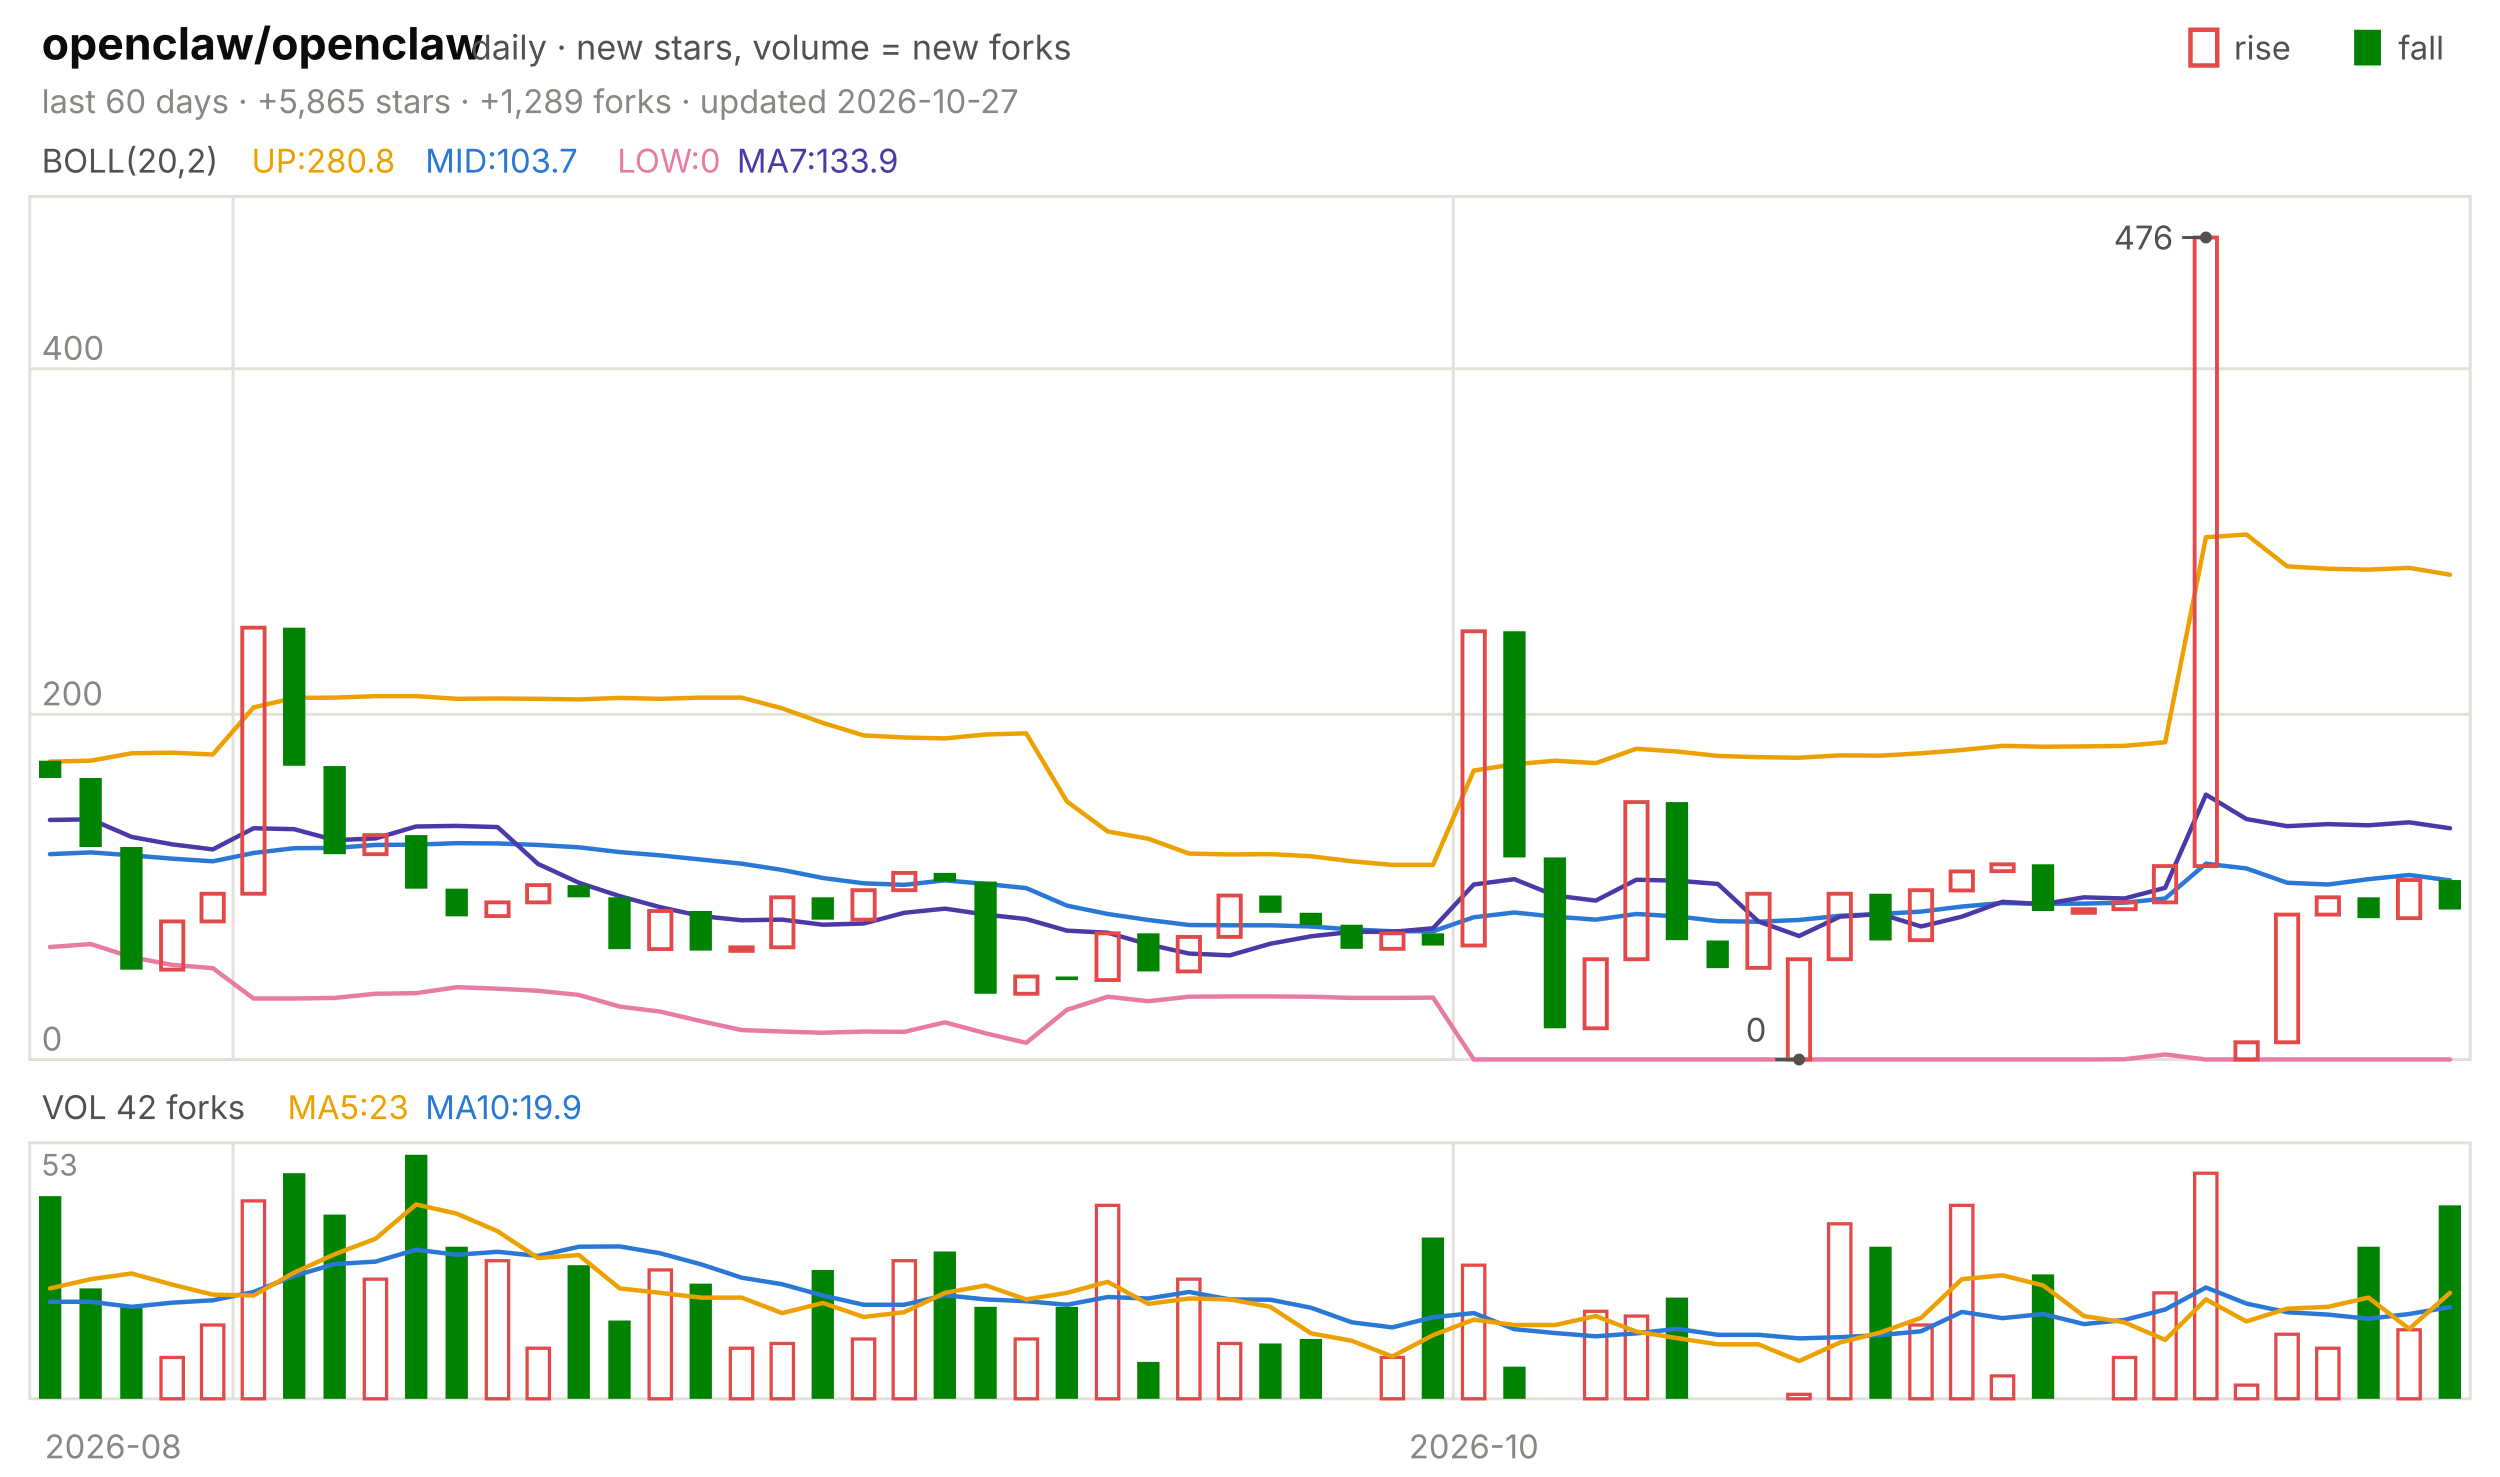
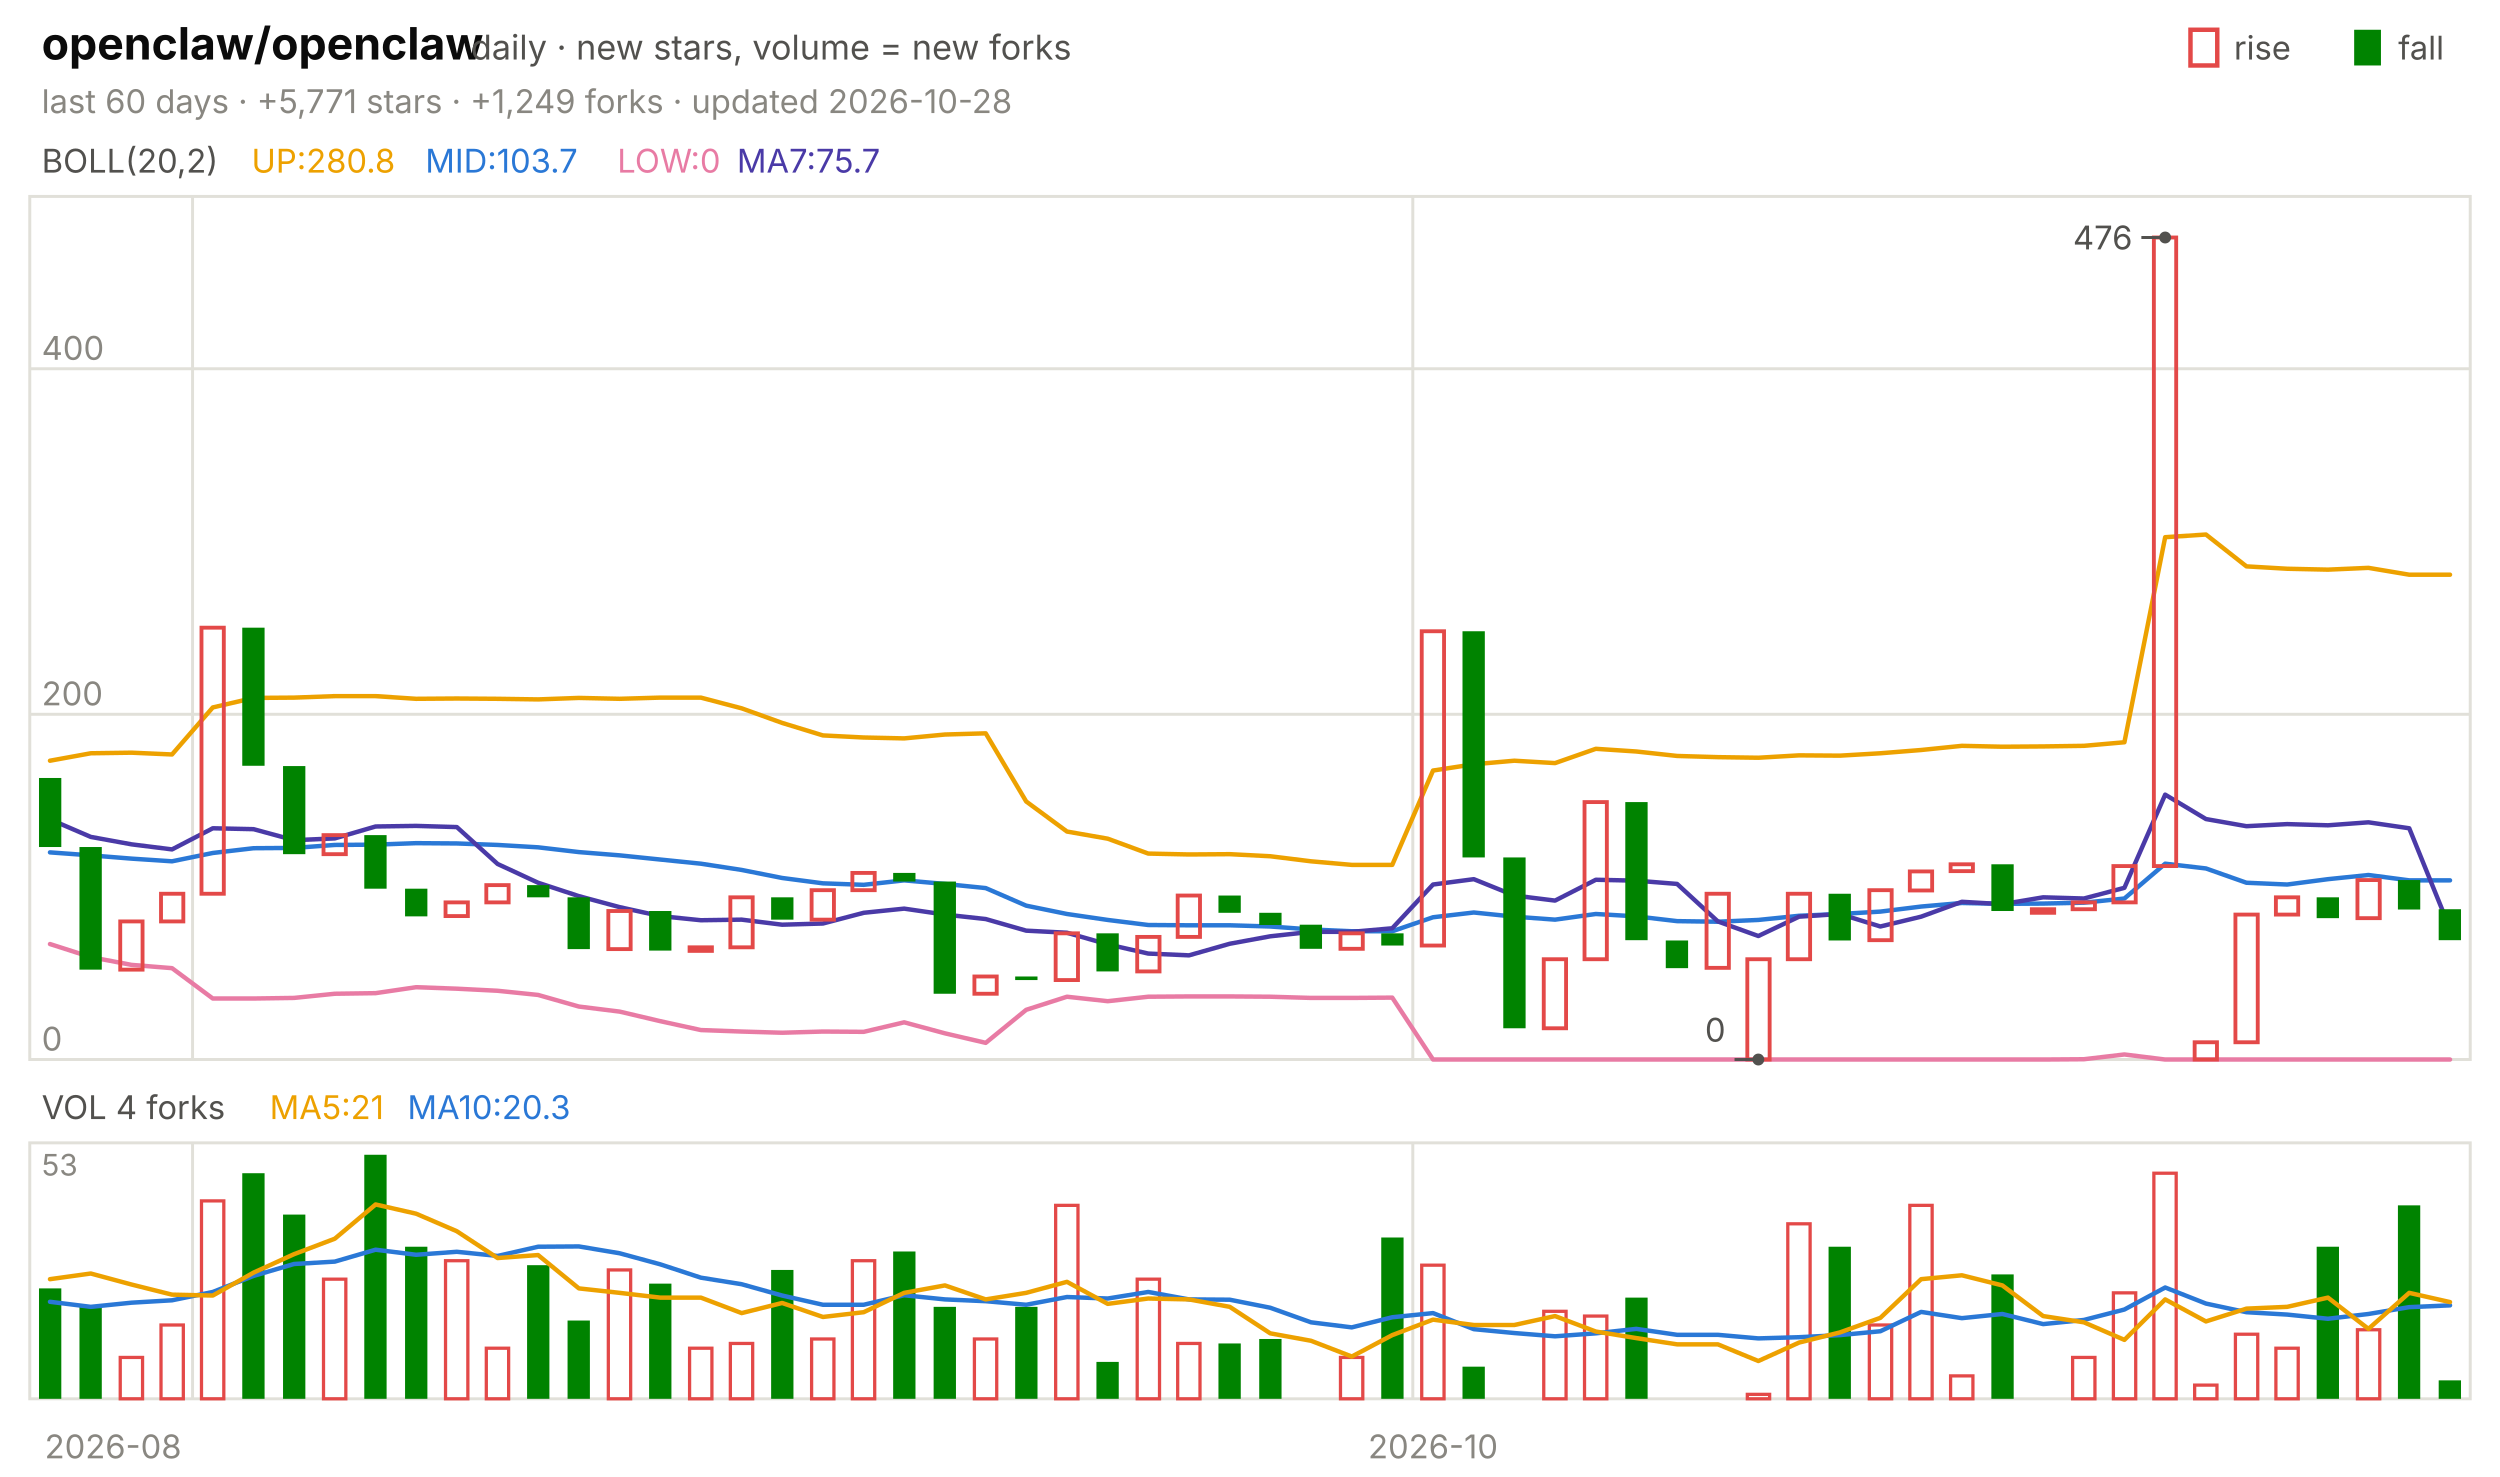
<svg xmlns="http://www.w3.org/2000/svg" viewBox="0 0 840 496" width="840" height="496" font-family="-apple-system,'Segoe UI',system-ui,sans-serif" role="img" aria-label="openclaw/openclaw candlestick chart">
  <text x="14.0" y="20.0" font-size="15" fill="#0b0b0b" font-weight="650">openclaw/openclaw</text>
  <text x="158.2" y="20.0" font-size="11.5" fill="#52514e">daily · new stars, volume = new forks</text>
  <text x="805.8" y="20.0" font-size="11.0" fill="#52514e">fall</text>
  <rect x="791" y="10" width="9" height="12" fill="#008300" />
  <text x="750.6" y="20.0" font-size="11.0" fill="#52514e">rise</text>
  <rect x="736" y="10" width="9" height="12" fill="none" stroke="#e34948" stroke-width="1.5" />
-   <text x="14.0" y="38.0" font-size="11.0" fill="#898781">last 60 days · +5,865 stars · +1,289 forks · updated 2026-10-27</text>
+   <text x="14.0" y="38.0" font-size="11.0" fill="#898781">last 60 days · +5,771 stars · +1,249 forks · updated 2026-10-28</text>
  <rect x="10" y="66" width="820" height="290" fill="none" stroke="#e1e0d9" />
  <rect x="10" y="384" width="820" height="86" fill="none" stroke="#e1e0d9" />
  <text x="38.0" y="490.0" font-size="11.0" fill="#898781" text-anchor="middle">2026-08</text>
-   <line x1="78.3" y1="66.0" x2="78.3" y2="356.0" stroke="#e1e0d9" stroke-width="1.0" />
-   <line x1="78.3" y1="384.0" x2="78.3" y2="470.0" stroke="#e1e0d9" stroke-width="1.0" />
-   <line x1="488.3" y1="66.0" x2="488.3" y2="356.0" stroke="#e1e0d9" stroke-width="1.0" />
-   <line x1="488.3" y1="384.0" x2="488.3" y2="470.0" stroke="#e1e0d9" stroke-width="1.0" />
-   <text x="495.2" y="490.0" font-size="11.0" fill="#898781" text-anchor="middle">2026-10</text>
+   <line x1="64.7" y1="66.0" x2="64.7" y2="356.0" stroke="#e1e0d9" stroke-width="1.0" />
+   <line x1="64.7" y1="384.0" x2="64.7" y2="470.0" stroke="#e1e0d9" stroke-width="1.0" />
+   <line x1="474.7" y1="66.0" x2="474.7" y2="356.0" stroke="#e1e0d9" stroke-width="1.0" />
+   <line x1="474.7" y1="384.0" x2="474.7" y2="470.0" stroke="#e1e0d9" stroke-width="1.0" />
+   <text x="481.5" y="490.0" font-size="11.0" fill="#898781" text-anchor="middle">2026-10</text>
  <text x="14.0" y="58.0" font-size="11.0" fill="#52514e">BOLL(20,2)</text>
  <text x="84.5" y="58.0" font-size="11.0" fill="#eda100">UP:280.8</text>
  <text x="142.9" y="58.0" font-size="11.0" fill="#2a78d6">MID:103.7</text>
  <text x="207.4" y="58.0" font-size="11.0" fill="#e87ba4">LOW:0</text>
-   <text x="247.6" y="58.0" font-size="11.0" fill="#4a3aa7">MA7:133.9</text>
+   <text x="247.6" y="58.0" font-size="11.0" fill="#4a3aa7">MA7:75.7</text>
  <line x1="10.0" y1="356.0" x2="830.0" y2="356.0" stroke="#e1e0d9" stroke-width="1.0" />
  <text x="14.0" y="353.0" font-size="11.0" fill="#898781">0</text>
  <line x1="10.0" y1="240.0" x2="830.0" y2="240.0" stroke="#e1e0d9" stroke-width="1.0" />
  <text x="14.0" y="237.0" font-size="11.0" fill="#898781">200</text>
  <line x1="10.0" y1="123.9" x2="830.0" y2="123.9" stroke="#e1e0d9" stroke-width="1.0" />
  <text x="14.0" y="120.9" font-size="11.0" fill="#898781">400</text>
-   <polyline points="16.8,255.9 30.5,255.6 44.2,253.1 57.8,252.9 71.5,253.5 85.2,237.7 98.8,234.5 112.5,234.4 126.2,233.9 139.8,233.9 153.5,234.8 167.2,234.7 180.8,234.8 194.5,235.0 208.2,234.5 221.8,234.8 235.5,234.4 249.2,234.4 262.8,238.0 276.5,242.9 290.2,247.1 303.8,247.8 317.5,248.1 331.2,246.8 344.8,246.4 358.5,269.3 372.2,279.4 385.8,281.8 399.5,286.8 413.2,287.1 426.8,287.0 440.5,287.7 454.2,289.4 467.8,290.6 481.5,290.6 495.2,258.9 508.8,256.8 522.5,255.6 536.2,256.4 549.8,251.6 563.5,252.5 577.2,254.0 590.8,254.4 604.5,254.6 618.2,253.8 631.8,253.9 645.5,253.1 659.2,252.0 672.8,250.6 686.5,250.9 700.2,250.8 713.8,250.6 727.5,249.4 741.2,180.5 754.8,179.6 768.5,190.3 782.2,191.1 795.8,191.4 809.5,190.8 823.2,193.1" fill="none" stroke="#eda100" stroke-width="1.5" stroke-linejoin="round" stroke-linecap="round" />
-   <polyline points="16.8,287.0 30.5,286.4 44.2,287.4 57.8,288.5 71.5,289.4 85.2,286.6 98.8,285.0 112.5,284.9 126.2,283.9 139.8,283.8 153.5,283.3 167.2,283.4 180.8,283.9 194.5,284.7 208.2,286.3 221.8,287.4 235.5,288.8 249.2,290.2 262.8,292.3 276.5,295.0 290.2,296.8 303.8,297.3 317.5,295.8 331.2,297.0 344.8,298.4 358.5,304.3 372.2,307.1 385.8,309.1 399.5,310.8 413.2,310.9 426.8,310.9 440.5,311.3 454.2,312.3 467.8,312.9 481.5,312.9 495.2,308.2 508.8,306.6 522.5,308.0 536.2,309.0 549.8,307.1 563.5,307.9 577.2,309.5 590.8,309.7 604.5,309.1 618.2,307.7 631.8,307.1 645.5,306.3 659.2,304.6 672.8,303.4 686.5,303.7 700.2,303.6 713.8,303.3 727.5,301.9 741.2,290.2 754.8,291.8 768.5,296.6 782.2,297.2 795.8,295.4 809.5,294.0 823.2,295.8" fill="none" stroke="#2a78d6" stroke-width="1.5" stroke-linejoin="round" stroke-linecap="round" />
-   <polyline points="16.8,318.2 30.5,317.2 44.2,321.6 57.8,324.2 71.5,325.3 85.2,335.5 98.8,335.5 112.5,335.3 126.2,333.9 139.8,333.7 153.5,331.7 167.2,332.2 180.8,332.9 194.5,334.3 208.2,338.2 221.8,339.9 235.5,343.1 249.2,346.1 262.8,346.6 276.5,347.0 290.2,346.6 303.8,346.7 317.5,343.5 331.2,347.2 344.8,350.4 358.5,339.3 372.2,334.9 385.8,336.4 399.5,334.9 413.2,334.8 426.8,334.8 440.5,334.9 454.2,335.3 467.8,335.3 481.5,335.2 495.2,356.0 508.8,356.0 522.5,356.0 536.2,356.0 549.8,356.0 563.5,356.0 577.2,356.0 590.8,356.0 604.5,356.0 618.2,356.0 631.8,356.0 645.5,356.0 659.2,356.0 672.8,356.0 686.5,356.0 700.2,356.0 713.8,355.9 727.5,354.3 741.2,356.0 754.8,356.0 768.5,356.0 782.2,356.0 795.8,356.0 809.5,356.0 823.2,356.0" fill="none" stroke="#e87ba4" stroke-width="1.5" stroke-linejoin="round" stroke-linecap="round" />
-   <polyline points="16.8,275.5 30.5,275.3 44.2,281.2 57.8,283.7 71.5,285.4 85.2,278.3 98.8,278.6 112.5,282.3 126.2,281.7 139.8,277.7 153.5,277.5 167.2,277.9 180.8,290.3 194.5,296.6 208.2,301.1 221.8,304.8 235.5,307.8 249.2,309.2 262.8,309.0 276.5,310.7 290.2,310.3 303.8,306.7 317.5,305.3 331.2,307.3 344.8,308.8 358.5,312.7 372.2,313.4 385.8,317.3 399.5,320.4 413.2,321.0 426.8,317.1 440.5,314.6 454.2,313.1 467.8,313.1 481.5,311.9 495.2,297.2 508.8,295.4 522.5,300.9 536.2,302.6 549.8,295.6 563.5,295.9 577.2,297.0 590.8,309.6 604.5,314.5 618.2,308.0 631.8,307.1 645.5,311.3 659.2,308.0 672.8,303.0 686.5,303.8 700.2,301.5 713.8,301.9 727.5,298.3 741.2,267.0 754.8,275.2 768.5,277.6 782.2,276.9 795.8,277.3 809.5,276.3 823.2,278.3" fill="none" stroke="#4a3aa7" stroke-width="1.5" stroke-linejoin="round" stroke-linecap="round" />
-   <rect x="13.1" y="255.6" width="7.5" height="5.8" fill="#008300" />
-   <rect x="26.7" y="261.4" width="7.5" height="23.2" fill="#008300" />
-   <rect x="40.4" y="284.6" width="7.5" height="41.2" fill="#008300" />
-   <rect x="54.1" y="309.6" width="7.5" height="16.2" fill="none" stroke="#e34948" stroke-width="1.3" />
-   <rect x="67.7" y="300.3" width="7.5" height="9.3" fill="none" stroke="#e34948" stroke-width="1.3" />
-   <rect x="81.4" y="210.9" width="7.5" height="89.4" fill="none" stroke="#e34948" stroke-width="1.3" />
-   <rect x="95.1" y="210.9" width="7.5" height="46.4" fill="#008300" />
-   <rect x="108.7" y="257.4" width="7.5" height="29.6" fill="#008300" />
-   <rect x="122.4" y="280.6" width="7.5" height="6.4" fill="none" stroke="#e34948" stroke-width="1.3" />
-   <rect x="136.1" y="280.6" width="7.5" height="18.0" fill="#008300" />
-   <rect x="149.7" y="298.6" width="7.5" height="9.3" fill="#008300" />
-   <rect x="163.4" y="303.2" width="7.5" height="4.6" fill="none" stroke="#e34948" stroke-width="1.3" />
-   <rect x="177.1" y="297.4" width="7.5" height="5.8" fill="none" stroke="#e34948" stroke-width="1.3" />
-   <rect x="190.7" y="297.4" width="7.5" height="4.1" fill="#008300" />
-   <rect x="204.4" y="301.5" width="7.5" height="17.4" fill="#008300" />
-   <rect x="218.1" y="306.1" width="7.5" height="12.8" fill="none" stroke="#e34948" stroke-width="1.3" />
-   <rect x="231.7" y="306.1" width="7.5" height="13.3" fill="#008300" />
-   <rect x="245.4" y="318.3" width="7.5" height="1.2" fill="none" stroke="#e34948" stroke-width="1.3" />
-   <rect x="259.1" y="301.5" width="7.5" height="16.8" fill="none" stroke="#e34948" stroke-width="1.3" />
-   <rect x="272.7" y="301.5" width="7.5" height="7.5" fill="#008300" />
-   <rect x="286.4" y="299.1" width="7.5" height="9.9" fill="none" stroke="#e34948" stroke-width="1.3" />
-   <rect x="300.1" y="293.3" width="7.5" height="5.8" fill="none" stroke="#e34948" stroke-width="1.3" />
-   <rect x="313.7" y="293.3" width="7.5" height="2.9" fill="#008300" />
-   <rect x="327.4" y="296.2" width="7.5" height="37.7" fill="#008300" />
-   <rect x="341.1" y="328.1" width="7.5" height="5.8" fill="none" stroke="#e34948" stroke-width="1.3" />
-   <rect x="354.7" y="328.1" width="7.5" height="1.2" fill="#008300" />
-   <rect x="368.4" y="313.6" width="7.5" height="15.7" fill="none" stroke="#e34948" stroke-width="1.3" />
-   <rect x="382.1" y="313.6" width="7.5" height="12.8" fill="#008300" />
-   <rect x="395.7" y="314.8" width="7.5" height="11.6" fill="none" stroke="#e34948" stroke-width="1.3" />
-   <rect x="409.4" y="300.9" width="7.5" height="13.9" fill="none" stroke="#e34948" stroke-width="1.3" />
-   <rect x="423.1" y="300.9" width="7.5" height="5.8" fill="#008300" />
-   <rect x="436.7" y="306.7" width="7.5" height="4.1" fill="#008300" />
-   <rect x="450.4" y="310.7" width="7.5" height="8.1" fill="#008300" />
-   <rect x="464.1" y="313.6" width="7.5" height="5.2" fill="none" stroke="#e34948" stroke-width="1.3" />
-   <rect x="477.7" y="313.6" width="7.5" height="4.1" fill="#008300" />
-   <rect x="491.4" y="212.1" width="7.5" height="105.6" fill="none" stroke="#e34948" stroke-width="1.3" />
-   <rect x="505.1" y="212.1" width="7.5" height="76.0" fill="#008300" />
-   <rect x="518.7" y="288.1" width="7.5" height="57.4" fill="#008300" />
-   <rect x="532.4" y="322.3" width="7.5" height="23.2" fill="none" stroke="#e34948" stroke-width="1.3" />
-   <rect x="546.1" y="269.5" width="7.5" height="52.8" fill="none" stroke="#e34948" stroke-width="1.3" />
-   <rect x="559.7" y="269.5" width="7.5" height="46.4" fill="#008300" />
-   <rect x="573.4" y="316.0" width="7.5" height="9.3" fill="#008300" />
-   <rect x="587.1" y="300.3" width="7.5" height="24.9" fill="none" stroke="#e34948" stroke-width="1.3" />
-   <rect x="600.7" y="322.3" width="7.5" height="33.7" fill="none" stroke="#e34948" stroke-width="1.3" />
-   <rect x="614.4" y="300.3" width="7.5" height="22.0" fill="none" stroke="#e34948" stroke-width="1.3" />
-   <rect x="628.1" y="300.3" width="7.5" height="15.7" fill="#008300" />
-   <rect x="641.7" y="299.1" width="7.5" height="16.8" fill="none" stroke="#e34948" stroke-width="1.3" />
-   <rect x="655.4" y="292.8" width="7.5" height="6.4" fill="none" stroke="#e34948" stroke-width="1.3" />
-   <rect x="669.1" y="290.4" width="7.5" height="2.3" fill="none" stroke="#e34948" stroke-width="1.3" />
-   <rect x="682.7" y="290.4" width="7.5" height="15.7" fill="#008300" />
-   <rect x="696.4" y="305.5" width="7.5" height="1.2" fill="none" stroke="#e34948" stroke-width="1.3" />
-   <rect x="710.1" y="303.2" width="7.5" height="2.3" fill="none" stroke="#e34948" stroke-width="1.3" />
-   <rect x="723.7" y="291.0" width="7.5" height="12.2" fill="none" stroke="#e34948" stroke-width="1.3" />
-   <rect x="737.4" y="79.8" width="7.5" height="211.2" fill="none" stroke="#e34948" stroke-width="1.3" />
-   <rect x="751.1" y="350.2" width="7.5" height="5.8" fill="none" stroke="#e34948" stroke-width="1.3" />
-   <rect x="764.7" y="307.3" width="7.5" height="42.9" fill="none" stroke="#e34948" stroke-width="1.3" />
-   <rect x="778.4" y="301.5" width="7.5" height="5.8" fill="none" stroke="#e34948" stroke-width="1.3" />
-   <rect x="792.1" y="301.5" width="7.5" height="7.0" fill="#008300" />
-   <rect x="805.7" y="295.7" width="7.5" height="12.8" fill="none" stroke="#e34948" stroke-width="1.3" />
-   <rect x="819.4" y="295.7" width="7.5" height="9.9" fill="#008300" />
-   <circle cx="741.2" cy="79.8" r="2" fill="#52514e" />
-   <line x1="741.2" y1="79.8" x2="733.2" y2="79.8" stroke="#52514e" stroke-width="1.0" />
-   <text x="730.2" y="83.8" font-size="11.0" fill="#52514e" text-anchor="end">476</text>
-   <circle cx="604.5" cy="356.0" r="2" fill="#52514e" />
-   <line x1="604.5" y1="356.0" x2="596.5" y2="356.0" stroke="#52514e" stroke-width="1.0" />
-   <text x="593.5" y="350.0" font-size="11.0" fill="#52514e" text-anchor="end">0</text>
-   <text x="14.0" y="376.0" font-size="11.0" fill="#52514e">VOL 42 forks</text>
-   <text x="96.6" y="376.0" font-size="11.0" fill="#eda100">MA5:23</text>
-   <text x="142.9" y="376.0" font-size="11.0" fill="#2a78d6">MA10:19.9</text>
+   <polyline points="16.8,255.6 30.5,253.1 44.2,252.9 57.8,253.5 71.5,237.7 85.2,234.5 98.8,234.4 112.5,233.9 126.2,233.9 139.8,234.8 153.5,234.7 167.2,234.8 180.8,235.0 194.5,234.5 208.2,234.8 221.8,234.4 235.5,234.4 249.2,238.0 262.8,242.9 276.5,247.1 290.2,247.8 303.8,248.1 317.5,246.8 331.2,246.4 344.8,269.3 358.5,279.4 372.2,281.8 385.8,286.8 399.5,287.1 413.2,287.0 426.8,287.7 440.5,289.4 454.2,290.6 467.8,290.6 481.5,258.9 495.2,256.8 508.8,255.6 522.5,256.4 536.2,251.6 549.8,252.5 563.5,254.0 577.2,254.4 590.8,254.6 604.5,253.8 618.2,253.9 631.8,253.1 645.5,252.0 659.2,250.6 672.8,250.9 686.5,250.8 700.2,250.6 713.8,249.4 727.5,180.5 741.2,179.6 754.8,190.3 768.5,191.1 782.2,191.4 795.8,190.8 809.5,193.1 823.2,193.1" fill="none" stroke="#eda100" stroke-width="1.5" stroke-linejoin="round" stroke-linecap="round" />
+   <polyline points="16.8,286.4 30.5,287.4 44.2,288.5 57.8,289.4 71.5,286.6 85.2,285.0 98.8,284.9 112.5,283.9 126.2,283.8 139.8,283.3 153.5,283.4 167.2,283.9 180.8,284.7 194.5,286.3 208.2,287.4 221.8,288.8 235.5,290.2 249.2,292.3 262.8,295.0 276.5,296.8 290.2,297.3 303.8,295.8 317.5,297.0 331.2,298.4 344.8,304.3 358.5,307.1 372.2,309.1 385.8,310.8 399.5,310.9 413.2,310.9 426.8,311.3 440.5,312.3 454.2,312.9 467.8,312.9 481.5,308.2 495.2,306.6 508.8,308.0 522.5,309.0 536.2,307.1 549.8,307.9 563.5,309.5 577.2,309.7 590.8,309.1 604.5,307.7 618.2,307.1 631.8,306.3 645.5,304.6 659.2,303.4 672.8,303.7 686.5,303.6 700.2,303.3 713.8,301.9 727.5,290.2 741.2,291.8 754.8,296.6 768.5,297.2 782.2,295.4 795.8,294.0 809.5,295.8 823.2,295.8" fill="none" stroke="#2a78d6" stroke-width="1.5" stroke-linejoin="round" stroke-linecap="round" />
+   <polyline points="16.8,317.2 30.5,321.6 44.2,324.2 57.8,325.3 71.5,335.5 85.2,335.5 98.8,335.3 112.5,333.9 126.2,333.7 139.8,331.7 153.5,332.2 167.2,332.9 180.8,334.3 194.5,338.2 208.2,339.9 221.8,343.1 235.5,346.1 249.2,346.6 262.8,347.0 276.5,346.6 290.2,346.7 303.8,343.5 317.5,347.2 331.2,350.4 344.8,339.3 358.5,334.9 372.2,336.4 385.8,334.9 399.5,334.8 413.2,334.8 426.8,334.9 440.5,335.3 454.2,335.3 467.8,335.2 481.5,356.0 495.2,356.0 508.8,356.0 522.5,356.0 536.2,356.0 549.8,356.0 563.5,356.0 577.2,356.0 590.8,356.0 604.5,356.0 618.2,356.0 631.8,356.0 645.5,356.0 659.2,356.0 672.8,356.0 686.5,356.0 700.2,355.9 713.8,354.3 727.5,356.0 741.2,356.0 754.8,356.0 768.5,356.0 782.2,356.0 795.8,356.0 809.5,356.0 823.2,356.0" fill="none" stroke="#e87ba4" stroke-width="1.5" stroke-linejoin="round" stroke-linecap="round" />
+   <polyline points="16.8,275.3 30.5,281.2 44.2,283.7 57.8,285.4 71.5,278.3 85.2,278.6 98.8,282.3 112.5,281.7 126.2,277.7 139.8,277.5 153.5,277.9 167.2,290.3 180.8,296.6 194.5,301.1 208.2,304.8 221.8,307.8 235.5,309.2 249.2,309.0 262.8,310.7 276.5,310.3 290.2,306.7 303.8,305.3 317.5,307.3 331.2,308.8 344.8,312.7 358.5,313.4 372.2,317.3 385.8,320.4 399.5,321.0 413.2,317.1 426.8,314.6 440.5,313.1 454.2,313.1 467.8,311.9 481.5,297.2 495.2,295.4 508.8,300.9 522.5,302.6 536.2,295.6 549.8,295.9 563.5,297.0 577.2,309.6 590.8,314.5 604.5,308.0 618.2,307.1 631.8,311.3 645.5,308.0 659.2,303.0 672.8,303.8 686.5,301.5 700.2,301.9 713.8,298.3 727.5,267.0 741.2,275.2 754.8,277.6 768.5,276.9 782.2,277.3 795.8,276.3 809.5,278.3 823.2,312.1" fill="none" stroke="#4a3aa7" stroke-width="1.5" stroke-linejoin="round" stroke-linecap="round" />
+   <rect x="13.1" y="261.4" width="7.5" height="23.2" fill="#008300" />
+   <rect x="26.7" y="284.6" width="7.5" height="41.2" fill="#008300" />
+   <rect x="40.4" y="309.6" width="7.5" height="16.2" fill="none" stroke="#e34948" stroke-width="1.3" />
+   <rect x="54.1" y="300.3" width="7.5" height="9.3" fill="none" stroke="#e34948" stroke-width="1.3" />
+   <rect x="67.7" y="210.9" width="7.5" height="89.4" fill="none" stroke="#e34948" stroke-width="1.3" />
+   <rect x="81.4" y="210.9" width="7.5" height="46.4" fill="#008300" />
+   <rect x="95.1" y="257.4" width="7.5" height="29.6" fill="#008300" />
+   <rect x="108.7" y="280.6" width="7.5" height="6.4" fill="none" stroke="#e34948" stroke-width="1.3" />
+   <rect x="122.4" y="280.6" width="7.5" height="18.0" fill="#008300" />
+   <rect x="136.1" y="298.6" width="7.5" height="9.3" fill="#008300" />
+   <rect x="149.7" y="303.2" width="7.5" height="4.6" fill="none" stroke="#e34948" stroke-width="1.3" />
+   <rect x="163.4" y="297.4" width="7.5" height="5.8" fill="none" stroke="#e34948" stroke-width="1.3" />
+   <rect x="177.1" y="297.4" width="7.5" height="4.1" fill="#008300" />
+   <rect x="190.7" y="301.5" width="7.5" height="17.4" fill="#008300" />
+   <rect x="204.4" y="306.1" width="7.5" height="12.8" fill="none" stroke="#e34948" stroke-width="1.3" />
+   <rect x="218.1" y="306.1" width="7.5" height="13.3" fill="#008300" />
+   <rect x="231.7" y="318.3" width="7.5" height="1.2" fill="none" stroke="#e34948" stroke-width="1.3" />
+   <rect x="245.4" y="301.5" width="7.5" height="16.8" fill="none" stroke="#e34948" stroke-width="1.3" />
+   <rect x="259.1" y="301.5" width="7.5" height="7.5" fill="#008300" />
+   <rect x="272.7" y="299.1" width="7.5" height="9.9" fill="none" stroke="#e34948" stroke-width="1.3" />
+   <rect x="286.4" y="293.3" width="7.5" height="5.8" fill="none" stroke="#e34948" stroke-width="1.3" />
+   <rect x="300.1" y="293.3" width="7.5" height="2.9" fill="#008300" />
+   <rect x="313.7" y="296.2" width="7.5" height="37.7" fill="#008300" />
+   <rect x="327.4" y="328.1" width="7.5" height="5.8" fill="none" stroke="#e34948" stroke-width="1.3" />
+   <rect x="341.1" y="328.1" width="7.5" height="1.2" fill="#008300" />
+   <rect x="354.7" y="313.6" width="7.5" height="15.7" fill="none" stroke="#e34948" stroke-width="1.3" />
+   <rect x="368.4" y="313.6" width="7.5" height="12.8" fill="#008300" />
+   <rect x="382.1" y="314.8" width="7.5" height="11.6" fill="none" stroke="#e34948" stroke-width="1.3" />
+   <rect x="395.7" y="300.9" width="7.5" height="13.9" fill="none" stroke="#e34948" stroke-width="1.3" />
+   <rect x="409.4" y="300.9" width="7.5" height="5.8" fill="#008300" />
+   <rect x="423.1" y="306.7" width="7.5" height="4.1" fill="#008300" />
+   <rect x="436.7" y="310.7" width="7.5" height="8.1" fill="#008300" />
+   <rect x="450.4" y="313.6" width="7.5" height="5.2" fill="none" stroke="#e34948" stroke-width="1.3" />
+   <rect x="464.1" y="313.6" width="7.5" height="4.1" fill="#008300" />
+   <rect x="477.7" y="212.1" width="7.5" height="105.6" fill="none" stroke="#e34948" stroke-width="1.3" />
+   <rect x="491.4" y="212.1" width="7.5" height="76.0" fill="#008300" />
+   <rect x="505.1" y="288.1" width="7.5" height="57.4" fill="#008300" />
+   <rect x="518.7" y="322.3" width="7.5" height="23.2" fill="none" stroke="#e34948" stroke-width="1.3" />
+   <rect x="532.4" y="269.5" width="7.5" height="52.8" fill="none" stroke="#e34948" stroke-width="1.3" />
+   <rect x="546.1" y="269.5" width="7.5" height="46.4" fill="#008300" />
+   <rect x="559.7" y="316.0" width="7.5" height="9.3" fill="#008300" />
+   <rect x="573.4" y="300.3" width="7.5" height="24.9" fill="none" stroke="#e34948" stroke-width="1.3" />
+   <rect x="587.1" y="322.3" width="7.5" height="33.7" fill="none" stroke="#e34948" stroke-width="1.3" />
+   <rect x="600.7" y="300.3" width="7.5" height="22.0" fill="none" stroke="#e34948" stroke-width="1.3" />
+   <rect x="614.4" y="300.3" width="7.5" height="15.7" fill="#008300" />
+   <rect x="628.1" y="299.1" width="7.5" height="16.8" fill="none" stroke="#e34948" stroke-width="1.3" />
+   <rect x="641.7" y="292.8" width="7.5" height="6.4" fill="none" stroke="#e34948" stroke-width="1.3" />
+   <rect x="655.4" y="290.4" width="7.5" height="2.3" fill="none" stroke="#e34948" stroke-width="1.3" />
+   <rect x="669.1" y="290.4" width="7.5" height="15.7" fill="#008300" />
+   <rect x="682.7" y="305.5" width="7.5" height="1.2" fill="none" stroke="#e34948" stroke-width="1.3" />
+   <rect x="696.4" y="303.2" width="7.5" height="2.3" fill="none" stroke="#e34948" stroke-width="1.3" />
+   <rect x="710.1" y="291.0" width="7.5" height="12.2" fill="none" stroke="#e34948" stroke-width="1.3" />
+   <rect x="723.7" y="79.8" width="7.5" height="211.2" fill="none" stroke="#e34948" stroke-width="1.3" />
+   <rect x="737.4" y="350.2" width="7.5" height="5.8" fill="none" stroke="#e34948" stroke-width="1.3" />
+   <rect x="751.1" y="307.3" width="7.5" height="42.9" fill="none" stroke="#e34948" stroke-width="1.3" />
+   <rect x="764.7" y="301.5" width="7.5" height="5.8" fill="none" stroke="#e34948" stroke-width="1.3" />
+   <rect x="778.4" y="301.5" width="7.5" height="7.0" fill="#008300" />
+   <rect x="792.1" y="295.7" width="7.5" height="12.8" fill="none" stroke="#e34948" stroke-width="1.3" />
+   <rect x="805.7" y="295.7" width="7.5" height="9.9" fill="#008300" />
+   <rect x="819.4" y="305.5" width="7.5" height="10.4" fill="#008300" />
+   <circle cx="727.5" cy="79.8" r="2" fill="#52514e" />
+   <line x1="727.5" y1="79.8" x2="719.5" y2="79.8" stroke="#52514e" stroke-width="1.0" />
+   <text x="716.5" y="83.8" font-size="11.0" fill="#52514e" text-anchor="end">476</text>
+   <circle cx="590.8" cy="356.0" r="2" fill="#52514e" />
+   <line x1="590.8" y1="356.0" x2="582.8" y2="356.0" stroke="#52514e" stroke-width="1.0" />
+   <text x="579.8" y="350.0" font-size="11.0" fill="#52514e" text-anchor="end">0</text>
+   <text x="14.0" y="376.0" font-size="11.0" fill="#52514e">VOL 4 forks</text>
+   <text x="90.6" y="376.0" font-size="11.0" fill="#eda100">MA5:21</text>
+   <text x="136.9" y="376.0" font-size="11.0" fill="#2a78d6">MA10:20.3</text>
  <text x="14.0" y="395.0" font-size="10" fill="#898781">53</text>
-   <rect x="13.1" y="401.9" width="7.5" height="68.1" fill="#008300" />
-   <rect x="26.7" y="432.9" width="7.5" height="37.1" fill="#008300" />
-   <rect x="40.4" y="439.1" width="7.5" height="30.9" fill="#008300" />
-   <rect x="54.1" y="456.1" width="7.5" height="13.9" fill="none" stroke="#e34948" stroke-width="1.1" />
-   <rect x="67.7" y="445.2" width="7.5" height="24.8" fill="none" stroke="#e34948" stroke-width="1.1" />
-   <rect x="81.4" y="403.5" width="7.5" height="66.5" fill="none" stroke="#e34948" stroke-width="1.1" />
-   <rect x="95.1" y="394.2" width="7.5" height="75.8" fill="#008300" />
-   <rect x="108.7" y="408.1" width="7.5" height="61.9" fill="#008300" />
-   <rect x="122.4" y="429.8" width="7.5" height="40.2" fill="none" stroke="#e34948" stroke-width="1.1" />
-   <rect x="136.1" y="388.0" width="7.5" height="82.0" fill="#008300" />
-   <rect x="149.7" y="418.9" width="7.5" height="51.1" fill="#008300" />
-   <rect x="163.4" y="423.6" width="7.5" height="46.4" fill="none" stroke="#e34948" stroke-width="1.1" />
-   <rect x="177.1" y="453.0" width="7.5" height="17.0" fill="none" stroke="#e34948" stroke-width="1.1" />
-   <rect x="190.7" y="425.1" width="7.5" height="44.9" fill="#008300" />
-   <rect x="204.4" y="443.7" width="7.5" height="26.3" fill="#008300" />
-   <rect x="218.1" y="426.7" width="7.5" height="43.3" fill="none" stroke="#e34948" stroke-width="1.1" />
-   <rect x="231.7" y="431.3" width="7.5" height="38.7" fill="#008300" />
-   <rect x="245.4" y="453.0" width="7.5" height="17.0" fill="none" stroke="#e34948" stroke-width="1.1" />
-   <rect x="259.1" y="451.4" width="7.5" height="18.6" fill="none" stroke="#e34948" stroke-width="1.1" />
-   <rect x="272.7" y="426.7" width="7.5" height="43.3" fill="#008300" />
-   <rect x="286.4" y="449.9" width="7.5" height="20.1" fill="none" stroke="#e34948" stroke-width="1.1" />
-   <rect x="300.1" y="423.6" width="7.5" height="46.4" fill="none" stroke="#e34948" stroke-width="1.1" />
-   <rect x="313.7" y="420.5" width="7.5" height="49.5" fill="#008300" />
-   <rect x="327.4" y="439.1" width="7.5" height="30.9" fill="#008300" />
-   <rect x="341.1" y="449.9" width="7.5" height="20.1" fill="none" stroke="#e34948" stroke-width="1.1" />
-   <rect x="354.7" y="439.1" width="7.5" height="30.9" fill="#008300" />
-   <rect x="368.4" y="405.0" width="7.5" height="65.0" fill="none" stroke="#e34948" stroke-width="1.1" />
-   <rect x="382.1" y="457.6" width="7.5" height="12.4" fill="#008300" />
-   <rect x="395.7" y="429.8" width="7.5" height="40.2" fill="none" stroke="#e34948" stroke-width="1.1" />
-   <rect x="409.4" y="451.4" width="7.5" height="18.6" fill="none" stroke="#e34948" stroke-width="1.1" />
-   <rect x="423.1" y="451.4" width="7.5" height="18.6" fill="#008300" />
-   <rect x="436.7" y="449.9" width="7.5" height="20.1" fill="#008300" />
-   <rect x="464.1" y="456.1" width="7.5" height="13.9" fill="none" stroke="#e34948" stroke-width="1.1" />
-   <rect x="477.7" y="415.8" width="7.5" height="54.2" fill="#008300" />
-   <rect x="491.4" y="425.1" width="7.5" height="44.9" fill="none" stroke="#e34948" stroke-width="1.1" />
-   <rect x="505.1" y="459.2" width="7.5" height="10.8" fill="#008300" />
-   <rect x="532.4" y="440.6" width="7.5" height="29.4" fill="none" stroke="#e34948" stroke-width="1.1" />
-   <rect x="546.1" y="442.2" width="7.5" height="27.8" fill="none" stroke="#e34948" stroke-width="1.1" />
-   <rect x="559.7" y="436.0" width="7.5" height="34.0" fill="#008300" />
-   <rect x="600.7" y="468.5" width="7.5" height="1.5" fill="none" stroke="#e34948" stroke-width="1.1" />
-   <rect x="614.4" y="411.2" width="7.5" height="58.8" fill="none" stroke="#e34948" stroke-width="1.1" />
-   <rect x="628.1" y="418.9" width="7.5" height="51.1" fill="#008300" />
-   <rect x="641.7" y="445.2" width="7.5" height="24.8" fill="none" stroke="#e34948" stroke-width="1.1" />
-   <rect x="655.4" y="405.0" width="7.5" height="65.0" fill="none" stroke="#e34948" stroke-width="1.1" />
-   <rect x="669.1" y="462.3" width="7.5" height="7.7" fill="none" stroke="#e34948" stroke-width="1.1" />
-   <rect x="682.7" y="428.2" width="7.5" height="41.8" fill="#008300" />
-   <rect x="710.1" y="456.1" width="7.5" height="13.9" fill="none" stroke="#e34948" stroke-width="1.1" />
-   <rect x="723.7" y="434.4" width="7.5" height="35.6" fill="none" stroke="#e34948" stroke-width="1.1" />
-   <rect x="737.4" y="394.2" width="7.5" height="75.8" fill="none" stroke="#e34948" stroke-width="1.1" />
-   <rect x="751.1" y="465.4" width="7.5" height="4.6" fill="none" stroke="#e34948" stroke-width="1.1" />
-   <rect x="764.7" y="448.3" width="7.5" height="21.7" fill="none" stroke="#e34948" stroke-width="1.1" />
-   <rect x="778.4" y="453.0" width="7.5" height="17.0" fill="none" stroke="#e34948" stroke-width="1.1" />
-   <rect x="792.1" y="418.9" width="7.5" height="51.1" fill="#008300" />
-   <rect x="805.7" y="446.8" width="7.5" height="23.2" fill="none" stroke="#e34948" stroke-width="1.1" />
-   <rect x="819.4" y="405.0" width="7.5" height="65.0" fill="#008300" />
-   <polyline points="16.8,437.4 30.5,437.4 44.2,439.1 57.8,437.7 71.5,436.9 85.2,434.1 98.8,428.7 112.5,424.7 126.2,423.9 139.8,419.9 153.5,421.6 167.2,420.6 180.8,422.0 194.5,418.9 208.2,418.8 221.8,421.1 235.5,424.8 249.2,429.3 262.8,431.5 276.5,435.3 290.2,438.4 303.8,438.4 317.5,435.2 331.2,436.6 344.8,437.2 358.5,438.4 372.2,435.8 385.8,436.3 399.5,434.1 413.2,436.6 426.8,436.7 440.5,439.4 454.2,444.3 467.8,446.0 481.5,442.6 495.2,441.2 508.8,446.6 522.5,447.9 536.2,449.0 549.8,448.0 563.5,446.5 577.2,448.5 590.8,448.5 604.5,449.7 618.2,449.3 631.8,448.6 645.5,447.3 659.2,440.8 672.8,442.9 686.5,441.5 700.2,444.9 713.8,443.5 727.5,440.0 741.2,432.6 754.8,438.0 768.5,440.9 782.2,441.7 795.8,443.1 809.5,441.5 823.2,439.2" fill="none" stroke="#2a78d6" stroke-width="1.5" stroke-linejoin="round" stroke-linecap="round" />
-   <polyline points="16.8,432.9 30.5,429.8 44.2,427.9 57.8,431.6 71.5,435.0 85.2,435.3 98.8,427.6 112.5,421.4 126.2,416.2 139.8,404.7 153.5,407.8 167.2,413.7 180.8,422.7 194.5,421.7 208.2,432.9 221.8,434.4 235.5,436.0 249.2,436.0 262.8,441.2 276.5,437.8 290.2,442.5 303.8,440.9 317.5,434.4 331.2,431.9 344.8,436.6 358.5,434.4 372.2,430.7 385.8,438.1 399.5,436.3 413.2,436.6 426.8,439.1 440.5,448.0 454.2,450.5 467.8,455.8 481.5,448.6 495.2,443.4 508.8,445.2 522.5,445.2 536.2,442.2 549.8,447.4 563.5,449.6 577.2,451.7 590.8,451.7 604.5,457.3 618.2,451.1 631.8,447.7 645.5,442.8 659.2,429.8 672.8,428.5 686.5,431.9 700.2,442.2 713.8,444.3 727.5,450.2 741.2,436.6 754.8,444.0 768.5,439.7 782.2,439.1 795.8,436.0 809.5,446.5 823.2,434.4" fill="none" stroke="#eda100" stroke-width="1.5" stroke-linejoin="round" stroke-linecap="round" />
+   <rect x="13.1" y="432.9" width="7.5" height="37.1" fill="#008300" />
+   <rect x="26.7" y="439.1" width="7.5" height="30.9" fill="#008300" />
+   <rect x="40.4" y="456.1" width="7.5" height="13.9" fill="none" stroke="#e34948" stroke-width="1.1" />
+   <rect x="54.1" y="445.2" width="7.5" height="24.8" fill="none" stroke="#e34948" stroke-width="1.1" />
+   <rect x="67.7" y="403.5" width="7.5" height="66.5" fill="none" stroke="#e34948" stroke-width="1.1" />
+   <rect x="81.4" y="394.2" width="7.5" height="75.8" fill="#008300" />
+   <rect x="95.1" y="408.1" width="7.5" height="61.9" fill="#008300" />
+   <rect x="108.7" y="429.8" width="7.5" height="40.2" fill="none" stroke="#e34948" stroke-width="1.1" />
+   <rect x="122.4" y="388.0" width="7.5" height="82.0" fill="#008300" />
+   <rect x="136.1" y="418.9" width="7.5" height="51.1" fill="#008300" />
+   <rect x="149.7" y="423.6" width="7.5" height="46.4" fill="none" stroke="#e34948" stroke-width="1.1" />
+   <rect x="163.4" y="453.0" width="7.5" height="17.0" fill="none" stroke="#e34948" stroke-width="1.1" />
+   <rect x="177.1" y="425.1" width="7.5" height="44.9" fill="#008300" />
+   <rect x="190.7" y="443.7" width="7.5" height="26.3" fill="#008300" />
+   <rect x="204.4" y="426.7" width="7.5" height="43.3" fill="none" stroke="#e34948" stroke-width="1.1" />
+   <rect x="218.1" y="431.3" width="7.5" height="38.7" fill="#008300" />
+   <rect x="231.7" y="453.0" width="7.5" height="17.0" fill="none" stroke="#e34948" stroke-width="1.1" />
+   <rect x="245.4" y="451.4" width="7.5" height="18.6" fill="none" stroke="#e34948" stroke-width="1.1" />
+   <rect x="259.1" y="426.7" width="7.5" height="43.3" fill="#008300" />
+   <rect x="272.7" y="449.9" width="7.5" height="20.1" fill="none" stroke="#e34948" stroke-width="1.1" />
+   <rect x="286.4" y="423.6" width="7.5" height="46.4" fill="none" stroke="#e34948" stroke-width="1.1" />
+   <rect x="300.1" y="420.5" width="7.5" height="49.5" fill="#008300" />
+   <rect x="313.7" y="439.1" width="7.5" height="30.9" fill="#008300" />
+   <rect x="327.4" y="449.9" width="7.5" height="20.1" fill="none" stroke="#e34948" stroke-width="1.1" />
+   <rect x="341.1" y="439.1" width="7.5" height="30.9" fill="#008300" />
+   <rect x="354.7" y="405.0" width="7.5" height="65.0" fill="none" stroke="#e34948" stroke-width="1.1" />
+   <rect x="368.4" y="457.6" width="7.5" height="12.4" fill="#008300" />
+   <rect x="382.1" y="429.8" width="7.5" height="40.2" fill="none" stroke="#e34948" stroke-width="1.1" />
+   <rect x="395.7" y="451.4" width="7.5" height="18.6" fill="none" stroke="#e34948" stroke-width="1.1" />
+   <rect x="409.4" y="451.4" width="7.5" height="18.6" fill="#008300" />
+   <rect x="423.1" y="449.9" width="7.5" height="20.1" fill="#008300" />
+   <rect x="450.4" y="456.1" width="7.5" height="13.9" fill="none" stroke="#e34948" stroke-width="1.1" />
+   <rect x="464.1" y="415.8" width="7.5" height="54.2" fill="#008300" />
+   <rect x="477.7" y="425.1" width="7.5" height="44.9" fill="none" stroke="#e34948" stroke-width="1.1" />
+   <rect x="491.4" y="459.2" width="7.5" height="10.8" fill="#008300" />
+   <rect x="518.7" y="440.6" width="7.5" height="29.4" fill="none" stroke="#e34948" stroke-width="1.1" />
+   <rect x="532.4" y="442.2" width="7.5" height="27.8" fill="none" stroke="#e34948" stroke-width="1.1" />
+   <rect x="546.1" y="436.0" width="7.5" height="34.0" fill="#008300" />
+   <rect x="587.1" y="468.5" width="7.5" height="1.5" fill="none" stroke="#e34948" stroke-width="1.1" />
+   <rect x="600.7" y="411.2" width="7.5" height="58.8" fill="none" stroke="#e34948" stroke-width="1.1" />
+   <rect x="614.4" y="418.9" width="7.5" height="51.1" fill="#008300" />
+   <rect x="628.1" y="445.2" width="7.5" height="24.8" fill="none" stroke="#e34948" stroke-width="1.1" />
+   <rect x="641.7" y="405.0" width="7.5" height="65.0" fill="none" stroke="#e34948" stroke-width="1.1" />
+   <rect x="655.4" y="462.3" width="7.5" height="7.7" fill="none" stroke="#e34948" stroke-width="1.1" />
+   <rect x="669.1" y="428.2" width="7.5" height="41.8" fill="#008300" />
+   <rect x="696.4" y="456.1" width="7.5" height="13.9" fill="none" stroke="#e34948" stroke-width="1.1" />
+   <rect x="710.1" y="434.4" width="7.5" height="35.6" fill="none" stroke="#e34948" stroke-width="1.1" />
+   <rect x="723.7" y="394.2" width="7.5" height="75.8" fill="none" stroke="#e34948" stroke-width="1.1" />
+   <rect x="737.4" y="465.4" width="7.5" height="4.6" fill="none" stroke="#e34948" stroke-width="1.1" />
+   <rect x="751.1" y="448.3" width="7.5" height="21.7" fill="none" stroke="#e34948" stroke-width="1.1" />
+   <rect x="764.7" y="453.0" width="7.5" height="17.0" fill="none" stroke="#e34948" stroke-width="1.1" />
+   <rect x="778.4" y="418.9" width="7.5" height="51.1" fill="#008300" />
+   <rect x="792.1" y="446.8" width="7.5" height="23.2" fill="none" stroke="#e34948" stroke-width="1.1" />
+   <rect x="805.7" y="405.0" width="7.5" height="65.0" fill="#008300" />
+   <rect x="819.4" y="463.8" width="7.5" height="6.2" fill="#008300" />
+   <polyline points="16.8,437.4 30.5,439.1 44.2,437.7 57.8,436.9 71.5,434.1 85.2,428.7 98.8,424.7 112.5,423.9 126.2,419.9 139.8,421.6 153.5,420.6 167.2,422.0 180.8,418.9 194.5,418.8 208.2,421.1 221.8,424.8 235.5,429.3 249.2,431.5 262.8,435.3 276.5,438.4 290.2,438.4 303.8,435.2 317.5,436.6 331.2,437.2 344.8,438.4 358.5,435.8 372.2,436.3 385.8,434.1 399.5,436.6 413.2,436.7 426.8,439.4 440.5,444.3 454.2,446.0 467.8,442.6 481.5,441.2 495.2,446.6 508.8,447.9 522.5,449.0 536.2,448.0 549.8,446.5 563.5,448.5 577.2,448.5 590.8,449.7 604.5,449.3 618.2,448.6 631.8,447.3 645.5,440.8 659.2,442.9 672.8,441.5 686.5,444.9 700.2,443.5 713.8,440.0 727.5,432.6 741.2,438.0 754.8,440.9 768.5,441.7 782.2,443.1 795.8,441.5 809.5,439.2 823.2,438.6" fill="none" stroke="#2a78d6" stroke-width="1.5" stroke-linejoin="round" stroke-linecap="round" />
+   <polyline points="16.8,429.8 30.5,427.9 44.2,431.6 57.8,435.0 71.5,435.3 85.2,427.6 98.8,421.4 112.5,416.2 126.2,404.7 139.8,407.8 153.5,413.7 167.2,422.7 180.8,421.7 194.5,432.9 208.2,434.4 221.8,436.0 235.5,436.0 249.2,441.2 262.8,437.8 276.5,442.5 290.2,440.9 303.8,434.4 317.5,431.9 331.2,436.6 344.8,434.4 358.5,430.7 372.2,438.1 385.8,436.3 399.5,436.6 413.2,439.1 426.8,448.0 440.5,450.5 454.2,455.8 467.8,448.6 481.5,443.4 495.2,445.2 508.8,445.2 522.5,442.2 536.2,447.4 549.8,449.6 563.5,451.7 577.2,451.7 590.8,457.3 604.5,451.1 618.2,447.7 631.8,442.8 645.5,429.8 659.2,428.5 672.8,431.9 686.5,442.2 700.2,444.3 713.8,450.2 727.5,436.6 741.2,444.0 754.8,439.7 768.5,439.1 782.2,436.0 795.8,446.5 809.5,434.4 823.2,437.5" fill="none" stroke="#eda100" stroke-width="1.5" stroke-linejoin="round" stroke-linecap="round" />
</svg>
